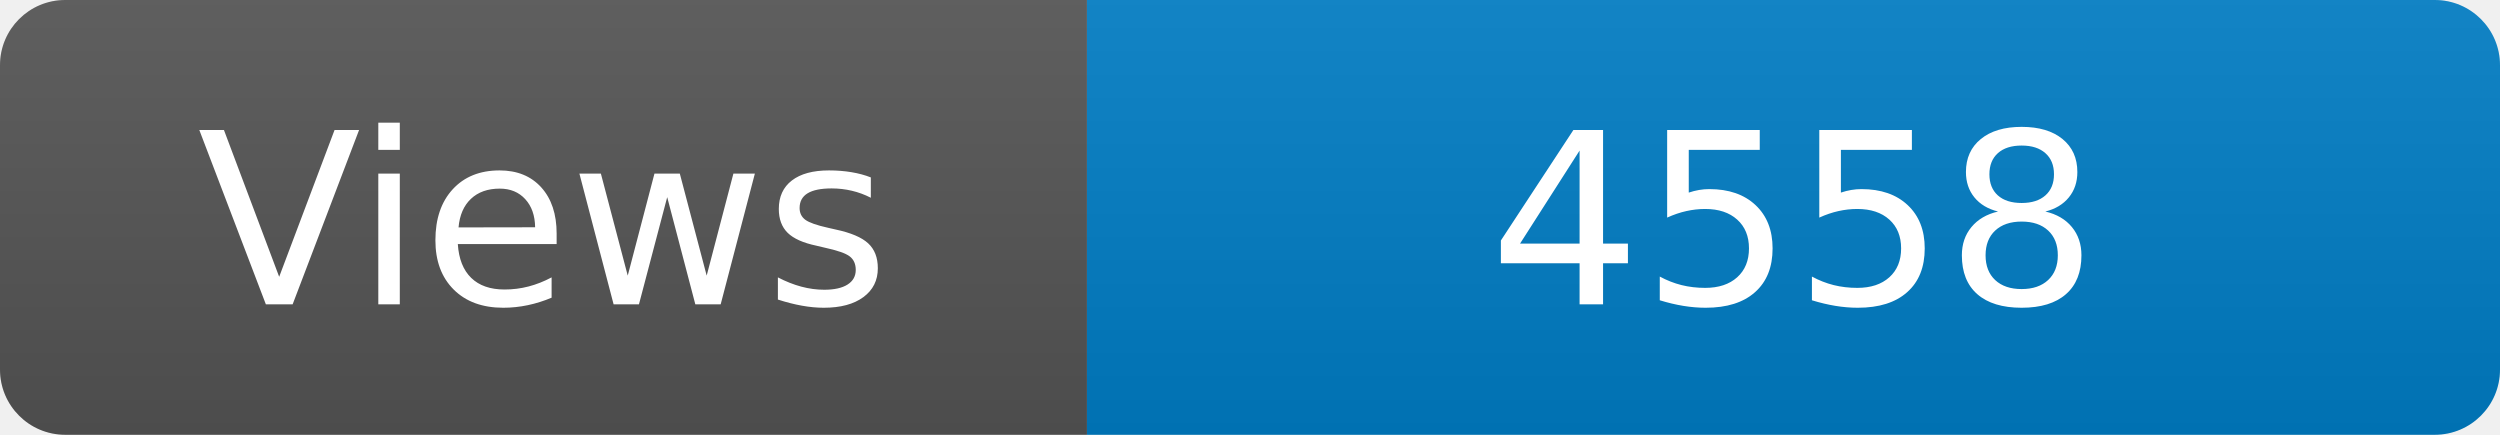
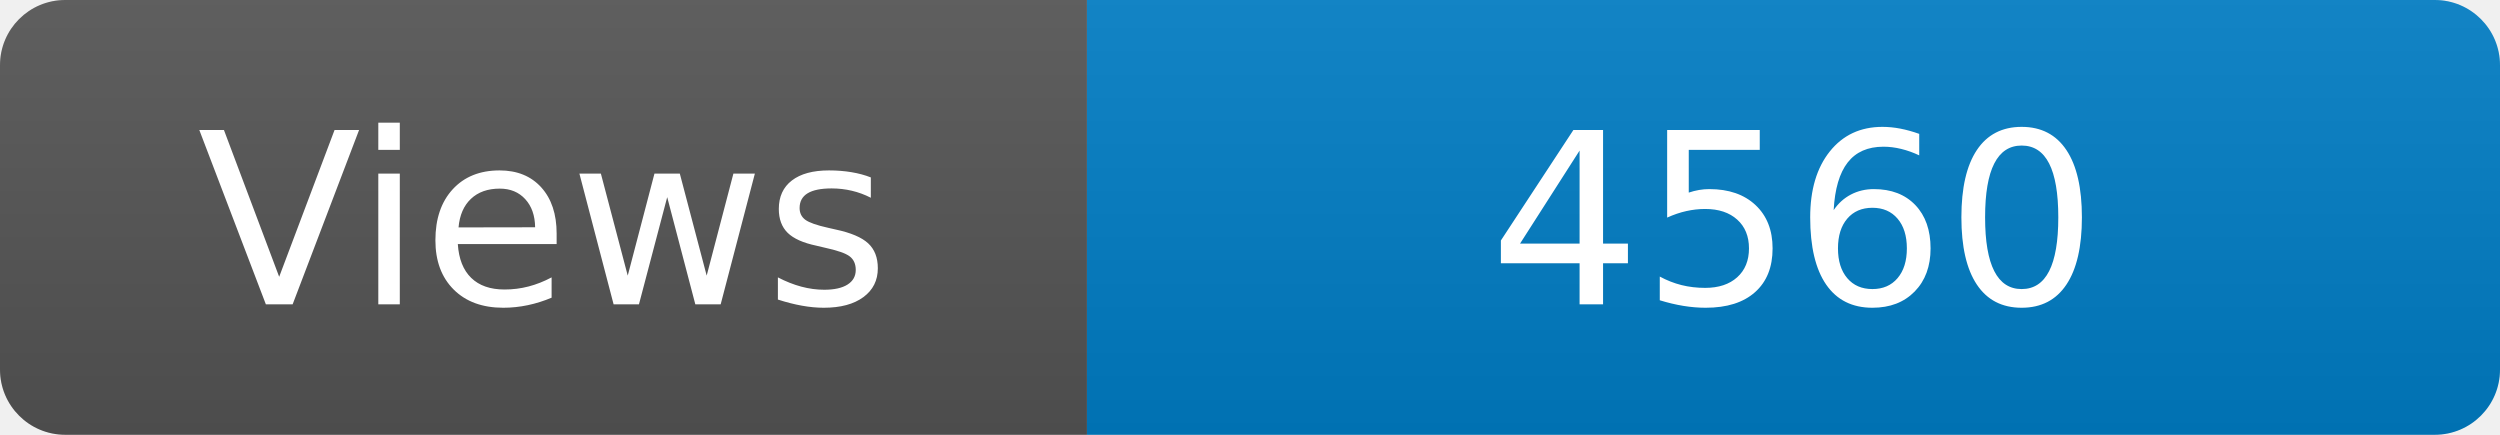
<svg xmlns="http://www.w3.org/2000/svg" width="115" height="20" role="img" aria-label="Maintained?: yes">
  <linearGradient id="s" x2="0" y2="100%">
    <stop offset="0" stop-color="#bbb" stop-opacity=".1" />
    <stop offset="1" stop-opacity=".1" />
  </linearGradient>
  <clipPath id="r">
    <rect width="115" height="20" rx="3" fill="#fff" />
  </clipPath>
  <g clip-path="url(#r)">
    <rect width="50" height="20" fill="#555" />
    <rect x="50" width="160" height="20" fill="#007ec6" />
    <rect width="115" height="20" fill="url(#s)" />
  </g>
  <g fill="#fff" text-anchor="middle" font-family="Verdana,Geneva,DejaVu Sans,sans-serif" font-size="110">
    <text x="250" y="140" transform="scale(.1)" fill="#fff">Views</text>
-     <text x="825" y="140" transform="scale(.1)" fill="#fff">4558</text>
+     <text x="825" y="140" transform="scale(.1)" fill="#fff">4560</text>
  </g>
</svg>
